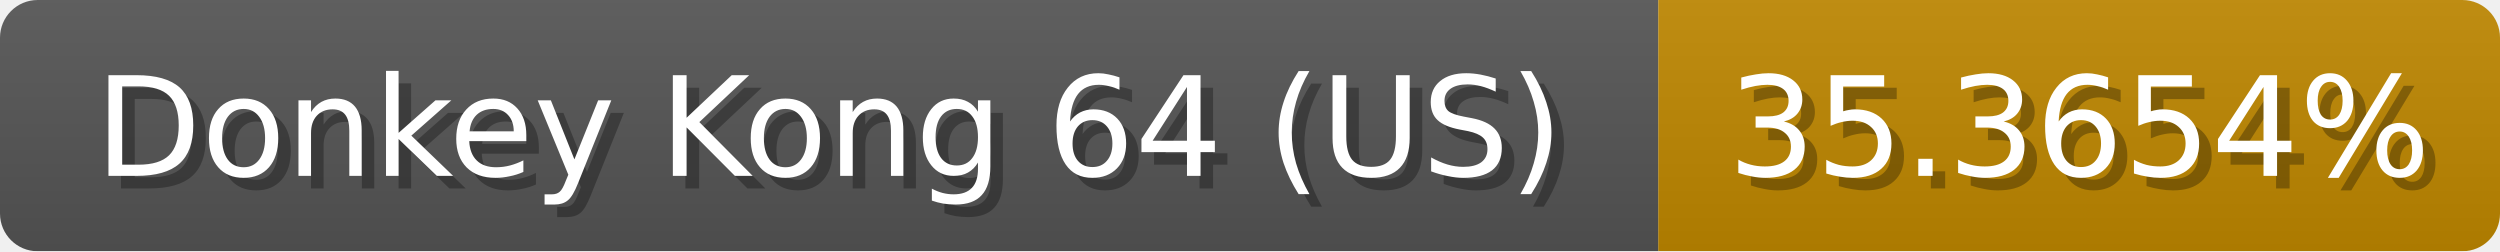
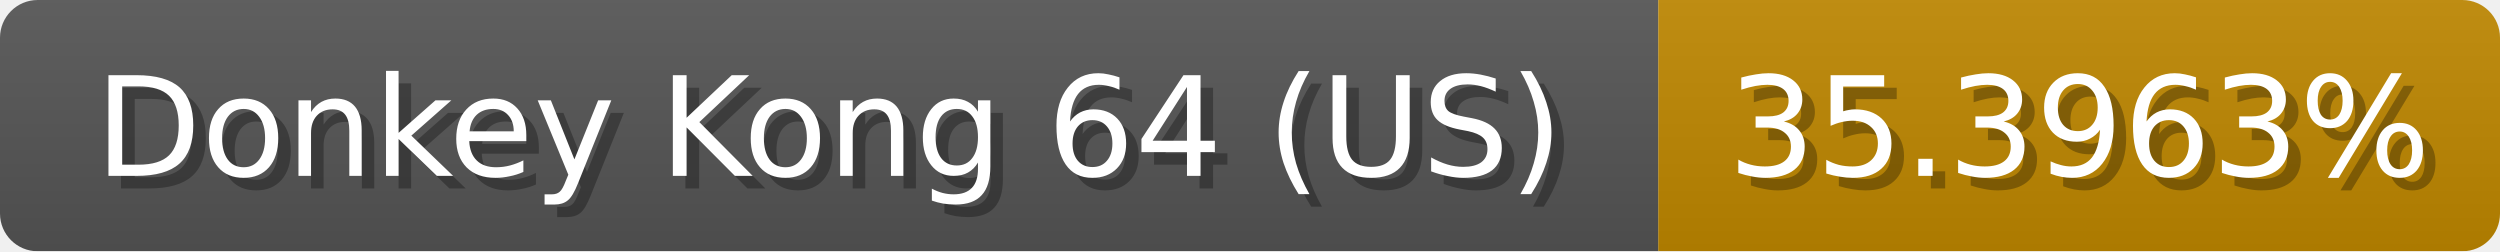
<svg xmlns="http://www.w3.org/2000/svg" width="199" height="20">
  <linearGradient id="b" x2="0" y2="100%">
    <stop offset="0" stop-color="#bbb" stop-opacity=".1" />
    <stop offset="1" stop-opacity=".1" />
  </linearGradient>
  <mask id="anybadge_1">
    <rect width="199" height="20" rx="3" fill="#fff" />
  </mask>
  <g mask="url(#anybadge_1)">
    <path fill="#555" d="M0 0h132v20H0z" />
    <path fill="#c08800" d="M132 0h67v20H132z" />
    <path fill="url(#b)" d="M0 0h199v20H0z" />
  </g>
  <g fill="#fff" text-anchor="middle" font-family="DejaVu Sans,Verdana,Geneva,sans-serif" font-size="11">
    <text x="67.0" y="15" fill="#010101" fill-opacity=".3">Donkey Kong 64 (US)</text>
    <text x="66.0" y="14">Donkey Kong 64 (US)</text>
  </g>
  <g fill="#fff" text-anchor="middle" font-family="DejaVu Sans,Verdana,Geneva,sans-serif" font-size="11">
-     <text x="166.5" y="15" fill="#010101" fill-opacity=".3">35.3654%</text>
-     <text x="165.5" y="14">35.3654%</text>
+     <text x="166.5" y="15" fill="#010101" fill-opacity=".3">35.3963%</text>
+     <text x="165.5" y="14">35.3963%</text>
  </g>
</svg>
